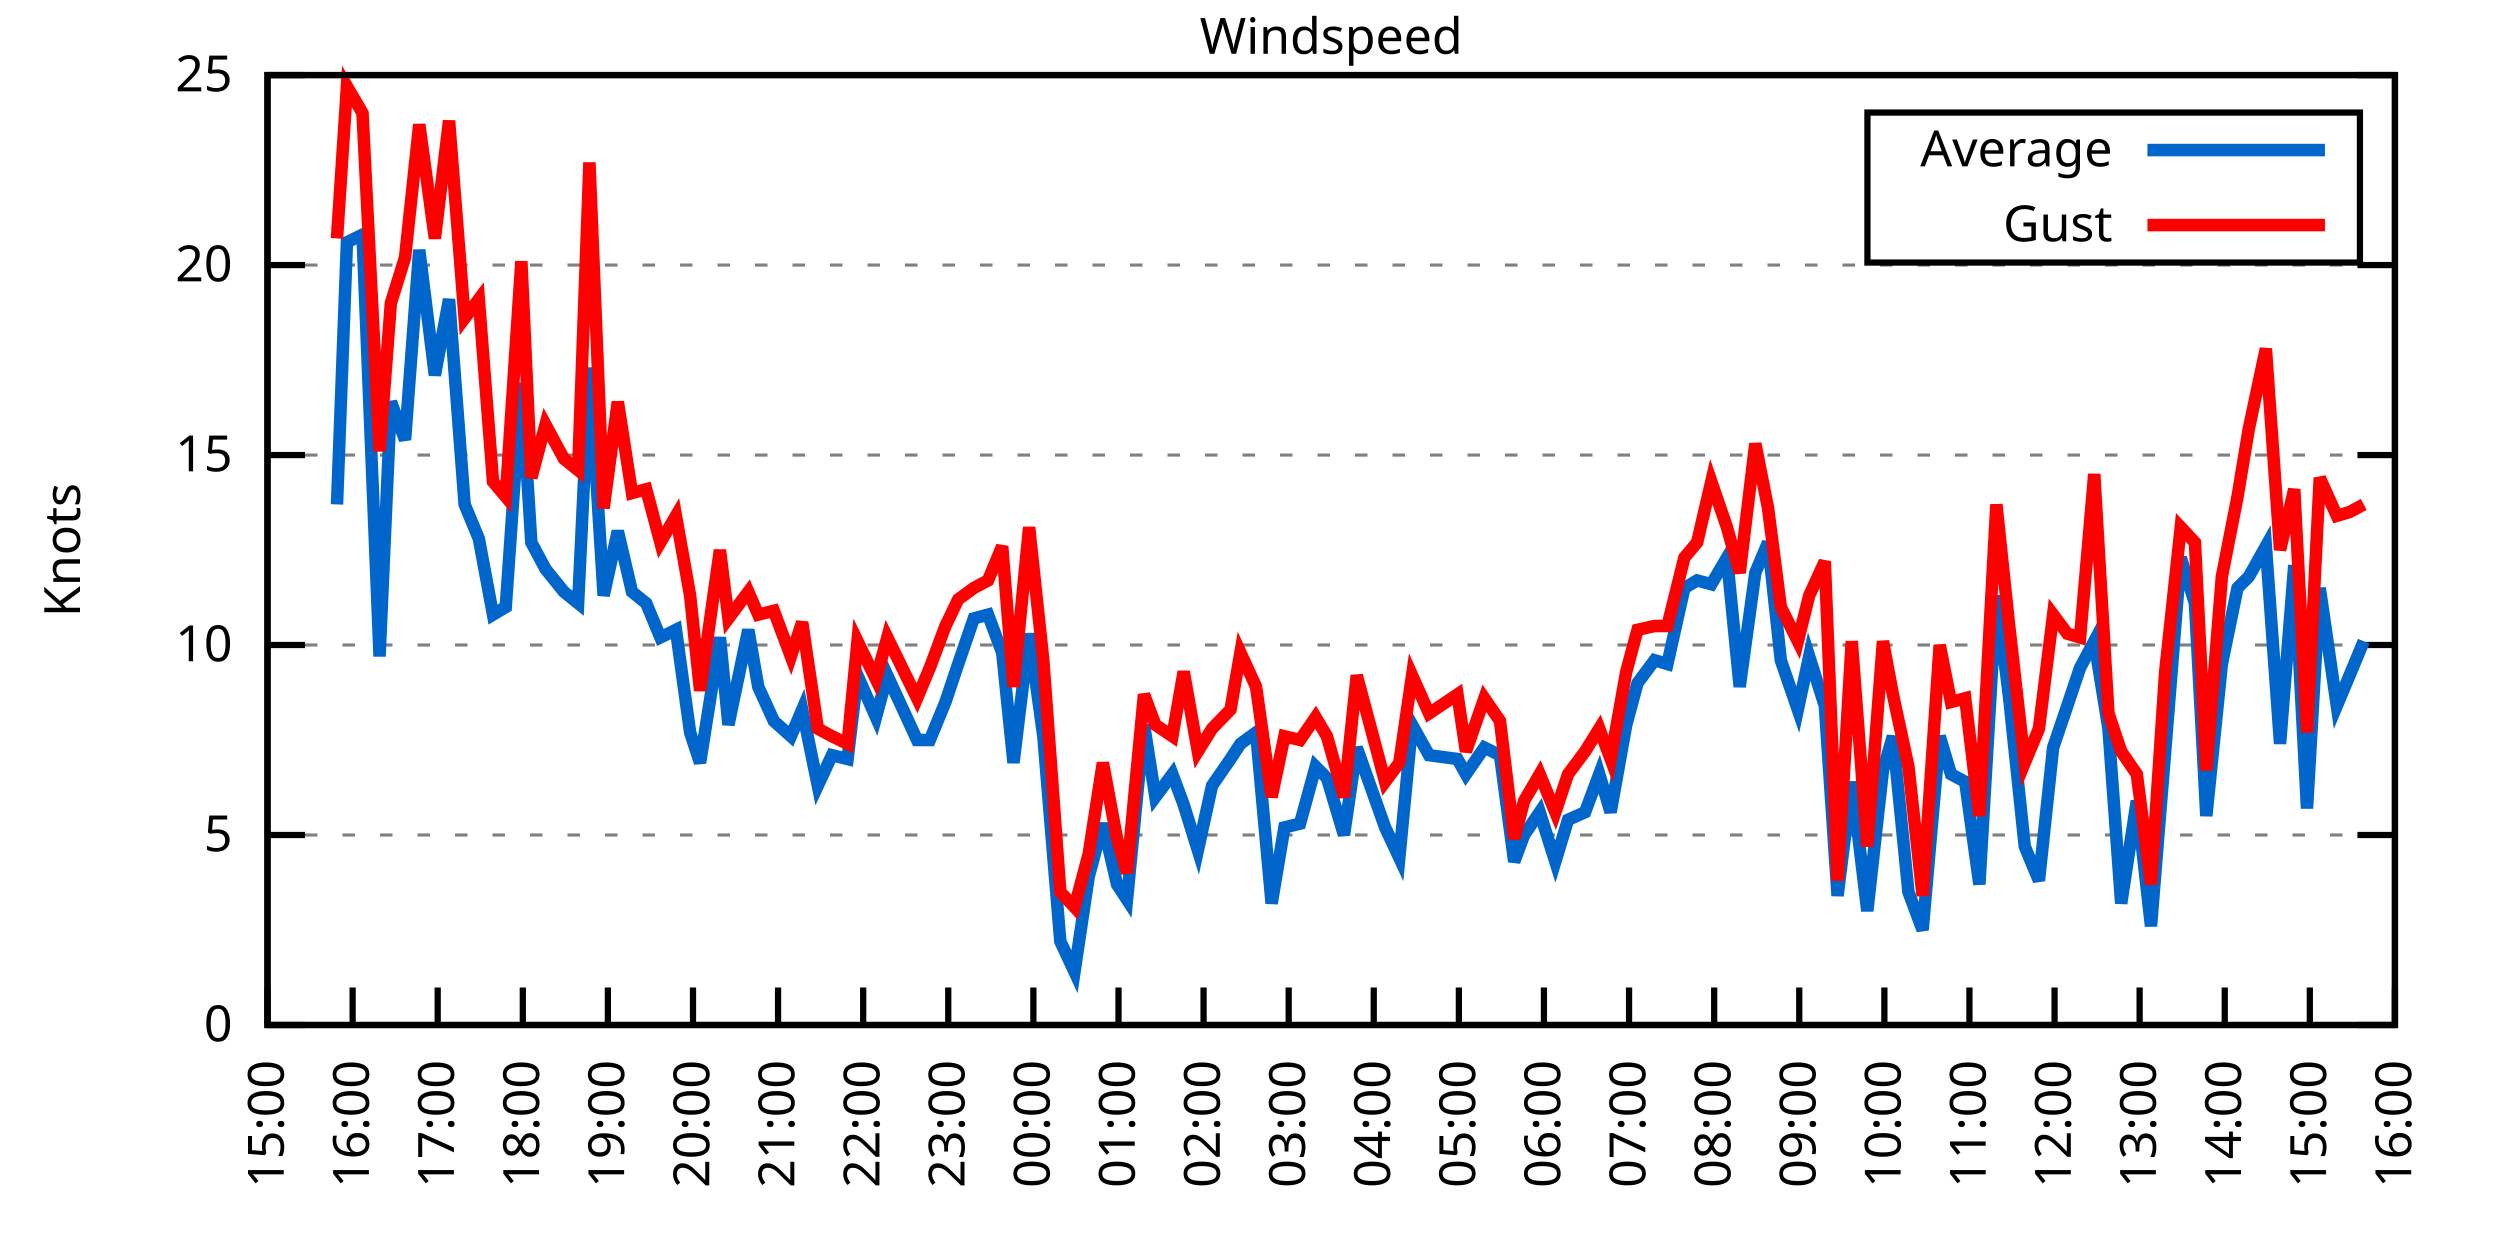
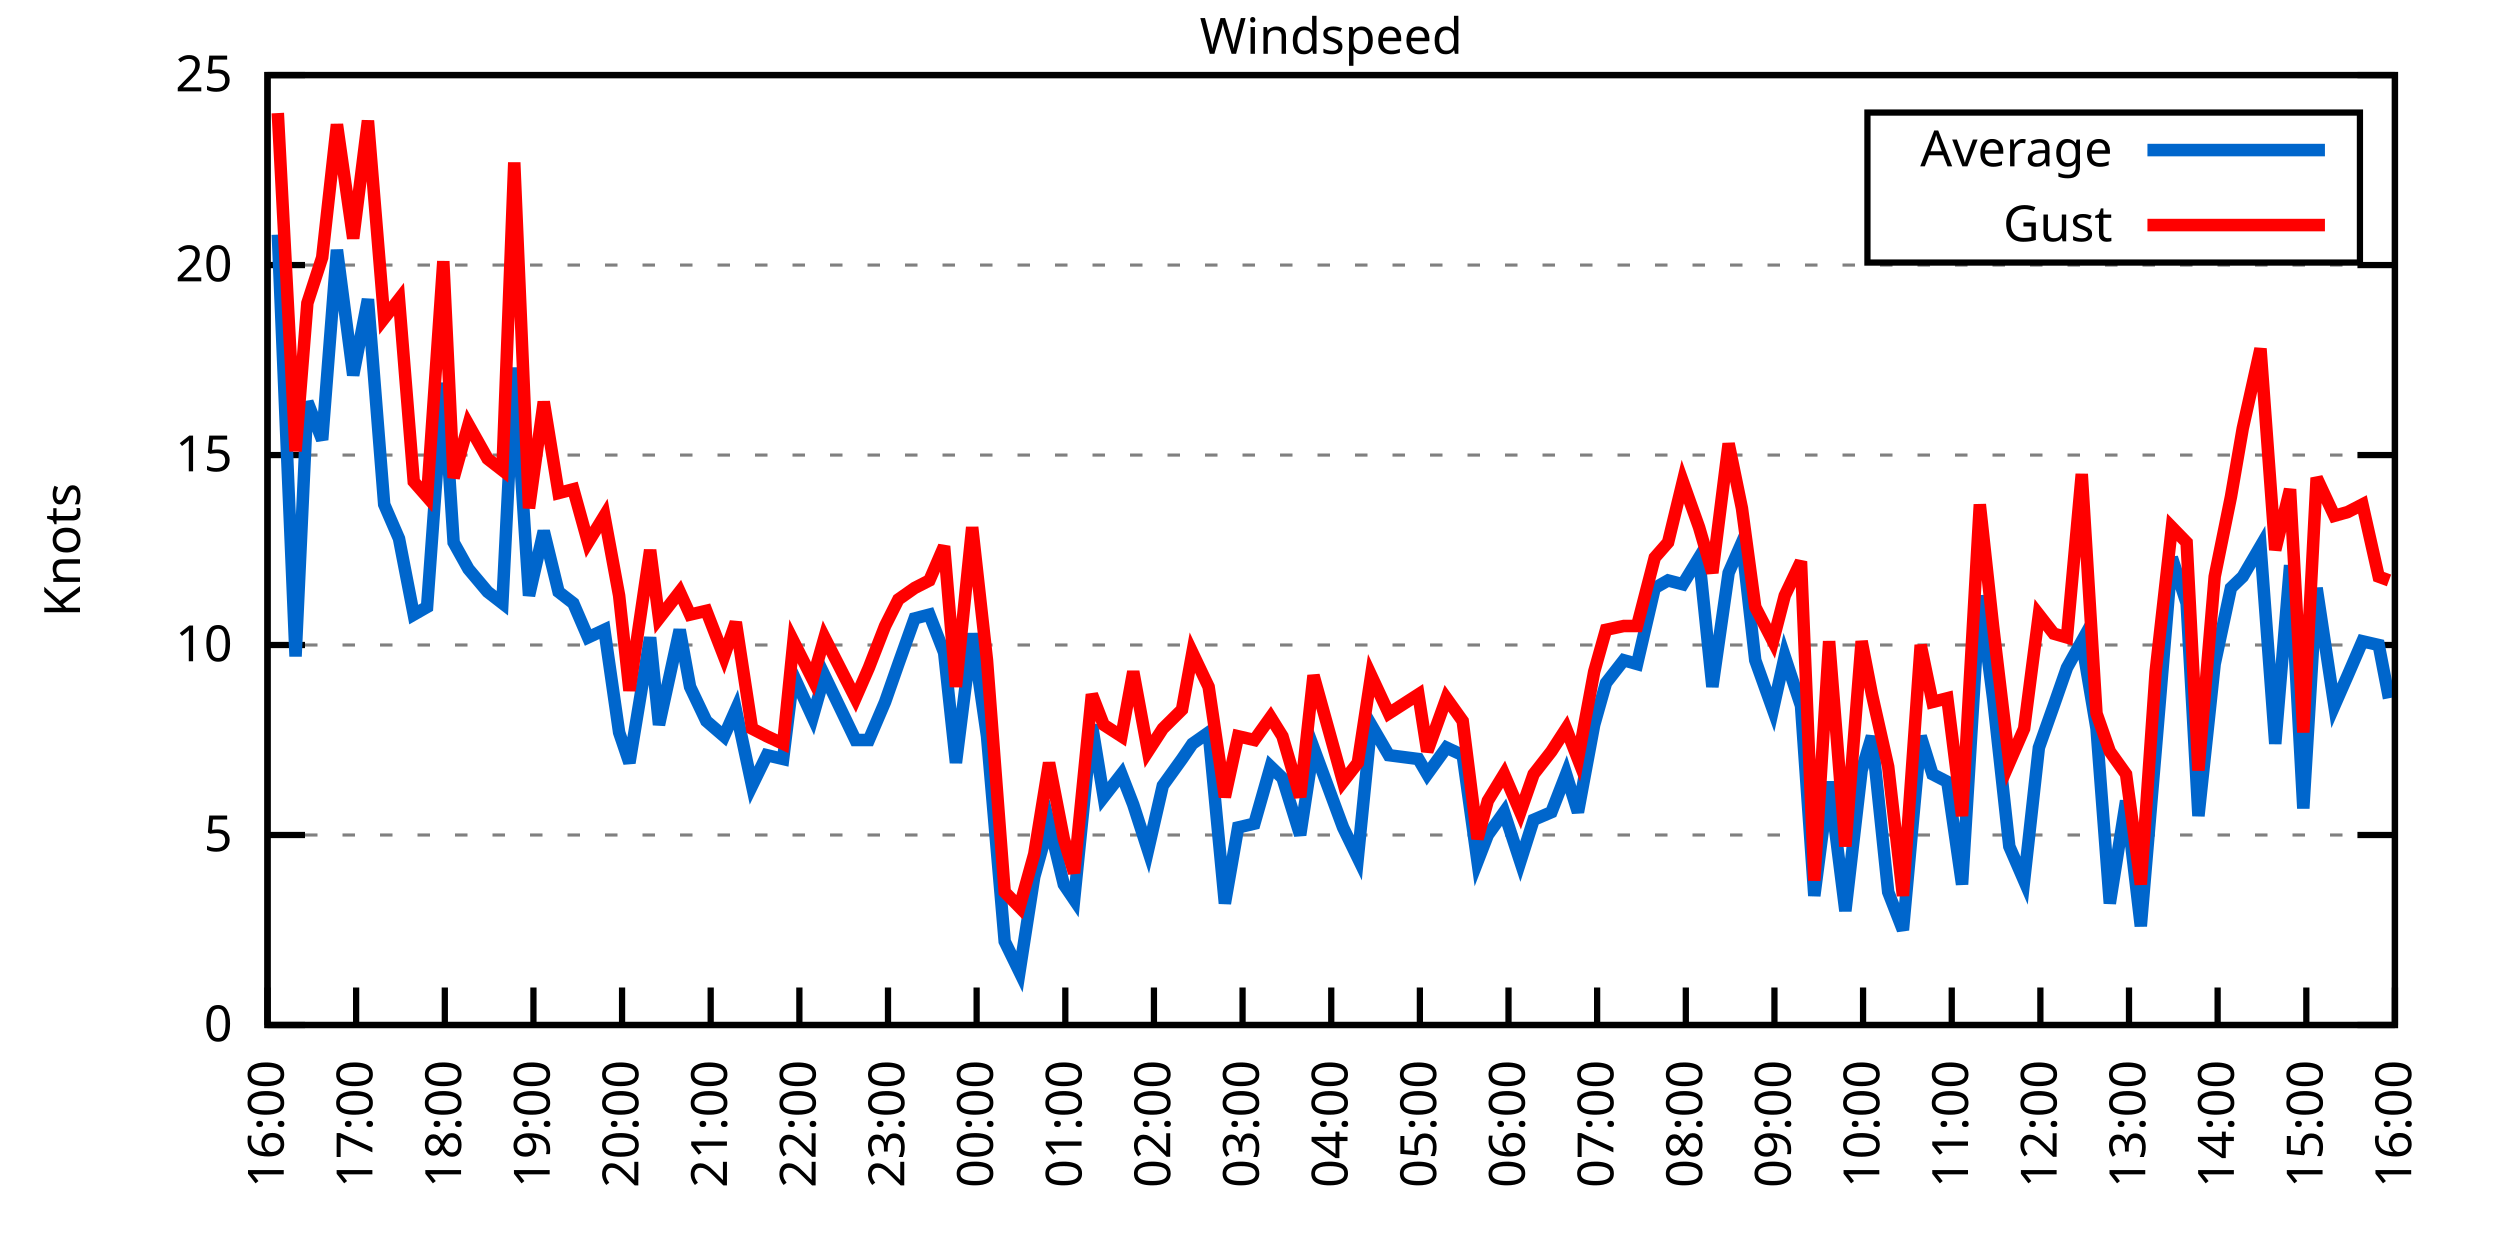
<svg xmlns="http://www.w3.org/2000/svg" xmlns:xlink="http://www.w3.org/1999/xlink" width="400" height="200" viewBox="0 0 400 200">
  <g id="gnuplot_canvas">
    <rect x="0" y="0" width="400" height="200" fill="none" />
    <defs>
      <circle id="gpDot" r="0.5" stroke-width="0.5" stroke="currentColor" />
      <path id="gpPt0" stroke-width="0.333" stroke="currentColor" d="M-1,0 h2 M0,-1 v2" />
      <path id="gpPt1" stroke-width="0.333" stroke="currentColor" d="M-1,-1 L1,1 M1,-1 L-1,1" />
      <path id="gpPt2" stroke-width="0.333" stroke="currentColor" d="M-1,0 L1,0 M0,-1 L0,1 M-1,-1 L1,1 M-1,1 L1,-1" />
      <rect id="gpPt3" stroke-width="0.333" stroke="currentColor" x="-1" y="-1" width="2" height="2" />
      <rect id="gpPt4" stroke-width="0.333" stroke="currentColor" fill="currentColor" x="-1" y="-1" width="2" height="2" />
      <circle id="gpPt5" stroke-width="0.333" stroke="currentColor" cx="0" cy="0" r="1" />
      <use xlink:href="#gpPt5" id="gpPt6" fill="currentColor" stroke="none" />
      <path id="gpPt7" stroke-width="0.333" stroke="currentColor" d="M0,-1.33 L-1.33,0.67 L1.33,0.67 z" />
      <use xlink:href="#gpPt7" id="gpPt8" fill="currentColor" stroke="none" />
      <use xlink:href="#gpPt7" id="gpPt9" stroke="currentColor" transform="rotate(180)" />
      <use xlink:href="#gpPt9" id="gpPt10" fill="currentColor" stroke="none" />
      <use xlink:href="#gpPt3" id="gpPt11" stroke="currentColor" transform="rotate(45)" />
      <use xlink:href="#gpPt11" id="gpPt12" fill="currentColor" stroke="none" />
      <path id="gpPt13" stroke-width="0.333" stroke="currentColor" d="M0,1.330 L1.265,0.411 L0.782,-1.067 L-0.782,-1.076 L-1.265,0.411 z" />
      <use xlink:href="#gpPt13" id="gpPt14" fill="currentColor" stroke="none" />
      <filter id="textbox" filterUnits="objectBoundingBox" x="0" y="0" height="1" width="1">
        <feFlood flood-color="white" flood-opacity="1" result="bgnd" />
        <feComposite in="SourceGraphic" in2="bgnd" operator="atop" />
      </filter>
      <filter id="greybox" filterUnits="objectBoundingBox" x="0" y="0" height="1" width="1">
        <feFlood flood-color="lightgrey" flood-opacity="1" result="grey" />
        <feComposite in="SourceGraphic" in2="grey" operator="atop" />
      </filter>
    </defs>
    <g fill="none" color="white" stroke="currentColor" stroke-width="1.00" stroke-linecap="butt" stroke-linejoin="miter">
</g>
    <g fill="none" color="black" stroke="currentColor" stroke-width="1.00" stroke-linecap="butt" stroke-linejoin="miter">
      <g stroke="none" shape-rendering="crispEdges">
        <polygon fill="rgb(255, 255, 255)" points="42.80,164.00 383.18,164.00 383.18,12.02 42.80,12.02 " />
      </g>
    </g>
    <g fill="none" color="black" stroke="currentColor" stroke-width="1.00" stroke-linecap="butt" stroke-linejoin="miter">
</g>
    <g fill="none" color="black" stroke="black" stroke-width="0.50" stroke-linecap="butt" stroke-linejoin="miter">
</g>
    <g fill="none" color="gray" stroke="currentColor" stroke-width="0.50" stroke-linecap="butt" stroke-linejoin="miter">
      <path stroke="gray" stroke-dasharray="2,4" class="gridline" d="M42.80,164.00 L383.19,164.00  " />
    </g>
    <g fill="none" color="gray" stroke="gray" stroke-width="1.00" stroke-linecap="butt" stroke-linejoin="miter">
</g>
    <g fill="none" color="black" stroke="currentColor" stroke-width="1.00" stroke-linecap="butt" stroke-linejoin="miter">
      <path stroke="black" d="M42.80,164.00 L48.80,164.00 M383.19,164.00 L377.19,164.00  " />
      <g transform="translate(37.20,166.60)" stroke="none" fill="black" font-family="Sans" font-size="8.00" text-anchor="end">
        <text>
          <tspan font-family="Sans"> 0</tspan>
        </text>
      </g>
    </g>
    <g fill="none" color="black" stroke="currentColor" stroke-width="1.00" stroke-linecap="butt" stroke-linejoin="miter">
</g>
    <g fill="none" color="black" stroke="black" stroke-width="0.50" stroke-linecap="butt" stroke-linejoin="miter">
</g>
    <g fill="none" color="gray" stroke="currentColor" stroke-width="0.50" stroke-linecap="butt" stroke-linejoin="miter">
      <path stroke="gray" stroke-dasharray="2,4" class="gridline" d="M42.80,133.60 L383.19,133.60  " />
    </g>
    <g fill="none" color="gray" stroke="gray" stroke-width="1.00" stroke-linecap="butt" stroke-linejoin="miter">
</g>
    <g fill="none" color="black" stroke="currentColor" stroke-width="1.00" stroke-linecap="butt" stroke-linejoin="miter">
      <path stroke="black" d="M42.80,133.60 L48.80,133.60 M383.19,133.60 L377.19,133.60  " />
      <g transform="translate(37.20,136.20)" stroke="none" fill="black" font-family="Sans" font-size="8.00" text-anchor="end">
        <text>
          <tspan font-family="Sans"> 5</tspan>
        </text>
      </g>
    </g>
    <g fill="none" color="black" stroke="currentColor" stroke-width="1.00" stroke-linecap="butt" stroke-linejoin="miter">
</g>
    <g fill="none" color="black" stroke="black" stroke-width="0.50" stroke-linecap="butt" stroke-linejoin="miter">
</g>
    <g fill="none" color="gray" stroke="currentColor" stroke-width="0.50" stroke-linecap="butt" stroke-linejoin="miter">
      <path stroke="gray" stroke-dasharray="2,4" class="gridline" d="M42.80,103.20 L383.19,103.20  " />
    </g>
    <g fill="none" color="gray" stroke="gray" stroke-width="1.00" stroke-linecap="butt" stroke-linejoin="miter">
</g>
    <g fill="none" color="black" stroke="currentColor" stroke-width="1.00" stroke-linecap="butt" stroke-linejoin="miter">
      <path stroke="black" d="M42.80,103.20 L48.80,103.20 M383.19,103.20 L377.19,103.20  " />
      <g transform="translate(37.20,105.80)" stroke="none" fill="black" font-family="Sans" font-size="8.00" text-anchor="end">
        <text>
          <tspan font-family="Sans"> 10</tspan>
        </text>
      </g>
    </g>
    <g fill="none" color="black" stroke="currentColor" stroke-width="1.00" stroke-linecap="butt" stroke-linejoin="miter">
</g>
    <g fill="none" color="black" stroke="black" stroke-width="0.50" stroke-linecap="butt" stroke-linejoin="miter">
</g>
    <g fill="none" color="gray" stroke="currentColor" stroke-width="0.50" stroke-linecap="butt" stroke-linejoin="miter">
      <path stroke="gray" stroke-dasharray="2,4" class="gridline" d="M42.80,72.81 L383.19,72.81  " />
    </g>
    <g fill="none" color="gray" stroke="gray" stroke-width="1.00" stroke-linecap="butt" stroke-linejoin="miter">
</g>
    <g fill="none" color="black" stroke="currentColor" stroke-width="1.00" stroke-linecap="butt" stroke-linejoin="miter">
      <path stroke="black" d="M42.80,72.81 L48.80,72.81 M383.19,72.81 L377.19,72.81  " />
      <g transform="translate(37.20,75.41)" stroke="none" fill="black" font-family="Sans" font-size="8.00" text-anchor="end">
        <text>
          <tspan font-family="Sans"> 15</tspan>
        </text>
      </g>
    </g>
    <g fill="none" color="black" stroke="currentColor" stroke-width="1.00" stroke-linecap="butt" stroke-linejoin="miter">
</g>
    <g fill="none" color="black" stroke="black" stroke-width="0.50" stroke-linecap="butt" stroke-linejoin="miter">
</g>
    <g fill="none" color="gray" stroke="currentColor" stroke-width="0.50" stroke-linecap="butt" stroke-linejoin="miter">
      <path stroke="gray" stroke-dasharray="2,4" class="gridline" d="M42.80,42.41 L383.19,42.41  " />
    </g>
    <g fill="none" color="gray" stroke="gray" stroke-width="1.00" stroke-linecap="butt" stroke-linejoin="miter">
</g>
    <g fill="none" color="black" stroke="currentColor" stroke-width="1.00" stroke-linecap="butt" stroke-linejoin="miter">
      <path stroke="black" d="M42.80,42.41 L48.80,42.41 M383.19,42.41 L377.19,42.41  " />
      <g transform="translate(37.20,45.01)" stroke="none" fill="black" font-family="Sans" font-size="8.00" text-anchor="end">
        <text>
          <tspan font-family="Sans"> 20</tspan>
        </text>
      </g>
    </g>
    <g fill="none" color="black" stroke="currentColor" stroke-width="1.00" stroke-linecap="butt" stroke-linejoin="miter">
</g>
    <g fill="none" color="black" stroke="black" stroke-width="0.50" stroke-linecap="butt" stroke-linejoin="miter">
</g>
    <g fill="none" color="gray" stroke="currentColor" stroke-width="0.50" stroke-linecap="butt" stroke-linejoin="miter">
      <path stroke="gray" stroke-dasharray="2,4" class="gridline" d="M42.80,12.01 L383.19,12.01  " />
    </g>
    <g fill="none" color="gray" stroke="gray" stroke-width="1.00" stroke-linecap="butt" stroke-linejoin="miter">
</g>
    <g fill="none" color="black" stroke="currentColor" stroke-width="1.00" stroke-linecap="butt" stroke-linejoin="miter">
      <path stroke="black" d="M42.80,12.01 L48.80,12.01 M383.19,12.01 L377.19,12.01  " />
      <g transform="translate(37.20,14.61)" stroke="none" fill="black" font-family="Sans" font-size="8.00" text-anchor="end">
        <text>
          <tspan font-family="Sans"> 25</tspan>
        </text>
      </g>
    </g>
    <g fill="none" color="black" stroke="currentColor" stroke-width="1.00" stroke-linecap="butt" stroke-linejoin="miter">
      <path stroke="black" d="M42.80,164.00 L42.80,158.00  " />
      <g transform="translate(45.40,169.60) rotate(270.00)" stroke="none" fill="black" font-family="Sans" font-size="8.00" text-anchor="end">
        <text>
-           <tspan font-family="Sans">15:00</tspan>
-         </text>
-       </g>
-     </g>
-     <g fill="none" color="black" stroke="currentColor" stroke-width="1.00" stroke-linecap="butt" stroke-linejoin="miter">
-       <path stroke="black" d="M56.42,164.00 L56.42,158.00  " />
-       <g transform="translate(59.02,169.60) rotate(270.00)" stroke="none" fill="black" font-family="Sans" font-size="8.00" text-anchor="end">
-         <text>
          <tspan font-family="Sans">16:00</tspan>
        </text>
      </g>
    </g>
    <g fill="none" color="black" stroke="currentColor" stroke-width="1.00" stroke-linecap="butt" stroke-linejoin="miter">
-       <path stroke="black" d="M70.03,164.00 L70.03,158.00  " />
-       <g transform="translate(72.63,169.60) rotate(270.00)" stroke="none" fill="black" font-family="Sans" font-size="8.00" text-anchor="end">
+       <path stroke="black" d="M56.98,164.00 L56.98,158.00  " />
+       <g transform="translate(59.58,169.60) rotate(270.00)" stroke="none" fill="black" font-family="Sans" font-size="8.00" text-anchor="end">
        <text>
          <tspan font-family="Sans">17:00</tspan>
        </text>
      </g>
    </g>
    <g fill="none" color="black" stroke="currentColor" stroke-width="1.00" stroke-linecap="butt" stroke-linejoin="miter">
-       <path stroke="black" d="M83.65,164.00 L83.65,158.00  " />
-       <g transform="translate(86.25,169.60) rotate(270.00)" stroke="none" fill="black" font-family="Sans" font-size="8.00" text-anchor="end">
+       <path stroke="black" d="M71.17,164.00 L71.17,158.00  " />
+       <g transform="translate(73.77,169.60) rotate(270.00)" stroke="none" fill="black" font-family="Sans" font-size="8.00" text-anchor="end">
        <text>
          <tspan font-family="Sans">18:00</tspan>
        </text>
      </g>
    </g>
    <g fill="none" color="black" stroke="currentColor" stroke-width="1.00" stroke-linecap="butt" stroke-linejoin="miter">
-       <path stroke="black" d="M97.26,164.00 L97.26,158.00  " />
-       <g transform="translate(99.86,169.60) rotate(270.00)" stroke="none" fill="black" font-family="Sans" font-size="8.00" text-anchor="end">
+       <path stroke="black" d="M85.35,164.00 L85.35,158.00  " />
+       <g transform="translate(87.95,169.60) rotate(270.00)" stroke="none" fill="black" font-family="Sans" font-size="8.00" text-anchor="end">
        <text>
          <tspan font-family="Sans">19:00</tspan>
        </text>
      </g>
    </g>
    <g fill="none" color="black" stroke="currentColor" stroke-width="1.00" stroke-linecap="butt" stroke-linejoin="miter">
-       <path stroke="black" d="M110.88,164.00 L110.88,158.00  " />
-       <g transform="translate(113.48,169.60) rotate(270.00)" stroke="none" fill="black" font-family="Sans" font-size="8.00" text-anchor="end">
+       <path stroke="black" d="M99.53,164.00 L99.53,158.00  " />
+       <g transform="translate(102.13,169.60) rotate(270.00)" stroke="none" fill="black" font-family="Sans" font-size="8.00" text-anchor="end">
        <text>
          <tspan font-family="Sans">20:00</tspan>
        </text>
      </g>
    </g>
    <g fill="none" color="black" stroke="currentColor" stroke-width="1.00" stroke-linecap="butt" stroke-linejoin="miter">
-       <path stroke="black" d="M124.49,164.00 L124.49,158.00  " />
-       <g transform="translate(127.09,169.60) rotate(270.00)" stroke="none" fill="black" font-family="Sans" font-size="8.00" text-anchor="end">
+       <path stroke="black" d="M113.71,164.00 L113.71,158.00  " />
+       <g transform="translate(116.31,169.60) rotate(270.00)" stroke="none" fill="black" font-family="Sans" font-size="8.00" text-anchor="end">
        <text>
          <tspan font-family="Sans">21:00</tspan>
        </text>
      </g>
    </g>
    <g fill="none" color="black" stroke="currentColor" stroke-width="1.00" stroke-linecap="butt" stroke-linejoin="miter">
-       <path stroke="black" d="M138.11,164.00 L138.11,158.00  " />
-       <g transform="translate(140.71,169.60) rotate(270.00)" stroke="none" fill="black" font-family="Sans" font-size="8.00" text-anchor="end">
+       <path stroke="black" d="M127.90,164.00 L127.90,158.00  " />
+       <g transform="translate(130.50,169.60) rotate(270.00)" stroke="none" fill="black" font-family="Sans" font-size="8.00" text-anchor="end">
        <text>
          <tspan font-family="Sans">22:00</tspan>
        </text>
      </g>
    </g>
    <g fill="none" color="black" stroke="currentColor" stroke-width="1.00" stroke-linecap="butt" stroke-linejoin="miter">
-       <path stroke="black" d="M151.72,164.00 L151.72,158.00  " />
-       <g transform="translate(154.32,169.60) rotate(270.00)" stroke="none" fill="black" font-family="Sans" font-size="8.00" text-anchor="end">
+       <path stroke="black" d="M142.08,164.00 L142.08,158.00  " />
+       <g transform="translate(144.68,169.60) rotate(270.00)" stroke="none" fill="black" font-family="Sans" font-size="8.00" text-anchor="end">
        <text>
          <tspan font-family="Sans">23:00</tspan>
        </text>
      </g>
    </g>
    <g fill="none" color="black" stroke="currentColor" stroke-width="1.00" stroke-linecap="butt" stroke-linejoin="miter">
-       <path stroke="black" d="M165.34,164.00 L165.34,158.00  " />
-       <g transform="translate(167.94,169.60) rotate(270.00)" stroke="none" fill="black" font-family="Sans" font-size="8.00" text-anchor="end">
+       <path stroke="black" d="M156.26,164.00 L156.26,158.00  " />
+       <g transform="translate(158.86,169.60) rotate(270.00)" stroke="none" fill="black" font-family="Sans" font-size="8.00" text-anchor="end">
        <text>
          <tspan font-family="Sans">00:00</tspan>
        </text>
      </g>
    </g>
    <g fill="none" color="black" stroke="currentColor" stroke-width="1.00" stroke-linecap="butt" stroke-linejoin="miter">
-       <path stroke="black" d="M178.96,164.00 L178.96,158.00  " />
-       <g transform="translate(181.56,169.60) rotate(270.00)" stroke="none" fill="black" font-family="Sans" font-size="8.00" text-anchor="end">
+       <path stroke="black" d="M170.45,164.00 L170.45,158.00  " />
+       <g transform="translate(173.05,169.60) rotate(270.00)" stroke="none" fill="black" font-family="Sans" font-size="8.00" text-anchor="end">
        <text>
          <tspan font-family="Sans">01:00</tspan>
        </text>
      </g>
    </g>
    <g fill="none" color="black" stroke="currentColor" stroke-width="1.00" stroke-linecap="butt" stroke-linejoin="miter">
-       <path stroke="black" d="M192.57,164.00 L192.57,158.00  " />
-       <g transform="translate(195.17,169.60) rotate(270.00)" stroke="none" fill="black" font-family="Sans" font-size="8.00" text-anchor="end">
+       <path stroke="black" d="M184.63,164.00 L184.63,158.00  " />
+       <g transform="translate(187.23,169.60) rotate(270.00)" stroke="none" fill="black" font-family="Sans" font-size="8.00" text-anchor="end">
        <text>
          <tspan font-family="Sans">02:00</tspan>
        </text>
      </g>
    </g>
    <g fill="none" color="black" stroke="currentColor" stroke-width="1.00" stroke-linecap="butt" stroke-linejoin="miter">
-       <path stroke="black" d="M206.19,164.00 L206.19,158.00  " />
-       <g transform="translate(208.79,169.60) rotate(270.00)" stroke="none" fill="black" font-family="Sans" font-size="8.00" text-anchor="end">
+       <path stroke="black" d="M198.81,164.00 L198.81,158.00  " />
+       <g transform="translate(201.41,169.60) rotate(270.00)" stroke="none" fill="black" font-family="Sans" font-size="8.00" text-anchor="end">
        <text>
          <tspan font-family="Sans">03:00</tspan>
        </text>
      </g>
    </g>
    <g fill="none" color="black" stroke="currentColor" stroke-width="1.00" stroke-linecap="butt" stroke-linejoin="miter">
-       <path stroke="black" d="M219.80,164.00 L219.80,158.00  " />
-       <g transform="translate(222.40,169.60) rotate(270.00)" stroke="none" fill="black" font-family="Sans" font-size="8.00" text-anchor="end">
+       <path stroke="black" d="M213.00,164.00 L213.00,158.00  " />
+       <g transform="translate(215.60,169.60) rotate(270.00)" stroke="none" fill="black" font-family="Sans" font-size="8.00" text-anchor="end">
        <text>
          <tspan font-family="Sans">04:00</tspan>
        </text>
      </g>
    </g>
    <g fill="none" color="black" stroke="currentColor" stroke-width="1.00" stroke-linecap="butt" stroke-linejoin="miter">
-       <path stroke="black" d="M233.42,164.00 L233.42,158.00  " />
-       <g transform="translate(236.02,169.60) rotate(270.00)" stroke="none" fill="black" font-family="Sans" font-size="8.00" text-anchor="end">
+       <path stroke="black" d="M227.18,164.00 L227.18,158.00  " />
+       <g transform="translate(229.78,169.60) rotate(270.00)" stroke="none" fill="black" font-family="Sans" font-size="8.00" text-anchor="end">
        <text>
          <tspan font-family="Sans">05:00</tspan>
        </text>
      </g>
    </g>
    <g fill="none" color="black" stroke="currentColor" stroke-width="1.00" stroke-linecap="butt" stroke-linejoin="miter">
-       <path stroke="black" d="M247.03,164.00 L247.03,158.00  " />
-       <g transform="translate(249.63,169.60) rotate(270.00)" stroke="none" fill="black" font-family="Sans" font-size="8.00" text-anchor="end">
+       <path stroke="black" d="M241.36,164.00 L241.36,158.00  " />
+       <g transform="translate(243.96,169.60) rotate(270.00)" stroke="none" fill="black" font-family="Sans" font-size="8.00" text-anchor="end">
        <text>
          <tspan font-family="Sans">06:00</tspan>
        </text>
      </g>
    </g>
    <g fill="none" color="black" stroke="currentColor" stroke-width="1.00" stroke-linecap="butt" stroke-linejoin="miter">
-       <path stroke="black" d="M260.65,164.00 L260.65,158.00  " />
-       <g transform="translate(263.25,169.60) rotate(270.00)" stroke="none" fill="black" font-family="Sans" font-size="8.00" text-anchor="end">
+       <path stroke="black" d="M255.54,164.00 L255.54,158.00  " />
+       <g transform="translate(258.14,169.60) rotate(270.00)" stroke="none" fill="black" font-family="Sans" font-size="8.00" text-anchor="end">
        <text>
          <tspan font-family="Sans">07:00</tspan>
        </text>
      </g>
    </g>
    <g fill="none" color="black" stroke="currentColor" stroke-width="1.00" stroke-linecap="butt" stroke-linejoin="miter">
-       <path stroke="black" d="M274.27,164.00 L274.27,158.00  " />
-       <g transform="translate(276.87,169.60) rotate(270.00)" stroke="none" fill="black" font-family="Sans" font-size="8.00" text-anchor="end">
+       <path stroke="black" d="M269.73,164.00 L269.73,158.00  " />
+       <g transform="translate(272.33,169.60) rotate(270.00)" stroke="none" fill="black" font-family="Sans" font-size="8.00" text-anchor="end">
        <text>
          <tspan font-family="Sans">08:00</tspan>
        </text>
      </g>
    </g>
    <g fill="none" color="black" stroke="currentColor" stroke-width="1.00" stroke-linecap="butt" stroke-linejoin="miter">
-       <path stroke="black" d="M287.88,164.00 L287.88,158.00  " />
-       <g transform="translate(290.48,169.60) rotate(270.00)" stroke="none" fill="black" font-family="Sans" font-size="8.00" text-anchor="end">
+       <path stroke="black" d="M283.91,164.00 L283.91,158.00  " />
+       <g transform="translate(286.51,169.60) rotate(270.00)" stroke="none" fill="black" font-family="Sans" font-size="8.00" text-anchor="end">
        <text>
          <tspan font-family="Sans">09:00</tspan>
        </text>
      </g>
    </g>
    <g fill="none" color="black" stroke="currentColor" stroke-width="1.00" stroke-linecap="butt" stroke-linejoin="miter">
-       <path stroke="black" d="M301.50,164.00 L301.50,158.00  " />
-       <g transform="translate(304.10,169.60) rotate(270.00)" stroke="none" fill="black" font-family="Sans" font-size="8.00" text-anchor="end">
+       <path stroke="black" d="M298.09,164.00 L298.09,158.00  " />
+       <g transform="translate(300.69,169.60) rotate(270.00)" stroke="none" fill="black" font-family="Sans" font-size="8.00" text-anchor="end">
        <text>
          <tspan font-family="Sans">10:00</tspan>
        </text>
      </g>
    </g>
    <g fill="none" color="black" stroke="currentColor" stroke-width="1.00" stroke-linecap="butt" stroke-linejoin="miter">
-       <path stroke="black" d="M315.11,164.00 L315.11,158.00  " />
-       <g transform="translate(317.71,169.60) rotate(270.00)" stroke="none" fill="black" font-family="Sans" font-size="8.00" text-anchor="end">
+       <path stroke="black" d="M312.28,164.00 L312.28,158.00  " />
+       <g transform="translate(314.88,169.60) rotate(270.00)" stroke="none" fill="black" font-family="Sans" font-size="8.00" text-anchor="end">
        <text>
          <tspan font-family="Sans">11:00</tspan>
        </text>
      </g>
    </g>
    <g fill="none" color="black" stroke="currentColor" stroke-width="1.00" stroke-linecap="butt" stroke-linejoin="miter">
-       <path stroke="black" d="M328.73,164.00 L328.73,158.00  " />
-       <g transform="translate(331.33,169.60) rotate(270.00)" stroke="none" fill="black" font-family="Sans" font-size="8.00" text-anchor="end">
+       <path stroke="black" d="M326.46,164.00 L326.46,158.00  " />
+       <g transform="translate(329.06,169.60) rotate(270.00)" stroke="none" fill="black" font-family="Sans" font-size="8.00" text-anchor="end">
        <text>
          <tspan font-family="Sans">12:00</tspan>
        </text>
      </g>
    </g>
    <g fill="none" color="black" stroke="currentColor" stroke-width="1.00" stroke-linecap="butt" stroke-linejoin="miter">
-       <path stroke="black" d="M342.34,164.00 L342.34,158.00  " />
-       <g transform="translate(344.94,169.60) rotate(270.00)" stroke="none" fill="black" font-family="Sans" font-size="8.00" text-anchor="end">
+       <path stroke="black" d="M340.64,164.00 L340.64,158.00  " />
+       <g transform="translate(343.24,169.60) rotate(270.00)" stroke="none" fill="black" font-family="Sans" font-size="8.00" text-anchor="end">
        <text>
          <tspan font-family="Sans">13:00</tspan>
        </text>
      </g>
    </g>
    <g fill="none" color="black" stroke="currentColor" stroke-width="1.00" stroke-linecap="butt" stroke-linejoin="miter">
-       <path stroke="black" d="M355.96,164.00 L355.96,158.00  " />
-       <g transform="translate(358.56,169.60) rotate(270.00)" stroke="none" fill="black" font-family="Sans" font-size="8.00" text-anchor="end">
+       <path stroke="black" d="M354.82,164.00 L354.82,158.00  " />
+       <g transform="translate(357.42,169.60) rotate(270.00)" stroke="none" fill="black" font-family="Sans" font-size="8.00" text-anchor="end">
        <text>
          <tspan font-family="Sans">14:00</tspan>
        </text>
      </g>
    </g>
    <g fill="none" color="black" stroke="currentColor" stroke-width="1.00" stroke-linecap="butt" stroke-linejoin="miter">
-       <path stroke="black" d="M369.57,164.00 L369.57,158.00  " />
-       <g transform="translate(372.17,169.60) rotate(270.00)" stroke="none" fill="black" font-family="Sans" font-size="8.00" text-anchor="end">
+       <path stroke="black" d="M369.01,164.00 L369.01,158.00  " />
+       <g transform="translate(371.61,169.60) rotate(270.00)" stroke="none" fill="black" font-family="Sans" font-size="8.00" text-anchor="end">
        <text>
          <tspan font-family="Sans">15:00</tspan>
        </text>
      </g>
    </g>
    <g fill="none" color="black" stroke="currentColor" stroke-width="1.00" stroke-linecap="butt" stroke-linejoin="miter">
      <path stroke="black" d="M383.19,164.00 L383.19,158.00  " />
      <g transform="translate(385.79,169.60) rotate(270.00)" stroke="none" fill="black" font-family="Sans" font-size="8.00" text-anchor="end">
        <text>
          <tspan font-family="Sans">16:00</tspan>
        </text>
      </g>
    </g>
    <g fill="none" color="black" stroke="currentColor" stroke-width="1.00" stroke-linecap="butt" stroke-linejoin="miter">
</g>
    <g fill="none" color="black" stroke="currentColor" stroke-width="1.00" stroke-linecap="butt" stroke-linejoin="miter">
      <path stroke="black" d="M42.80,12.01 L42.80,164.00 L383.19,164.00 L383.19,12.01 L42.80,12.01 Z  " />
    </g>
    <g fill="none" color="black" stroke="currentColor" stroke-width="1.00" stroke-linecap="butt" stroke-linejoin="miter">
</g>
    <g fill="none" color="black" stroke="currentColor" stroke-width="1.00" stroke-linecap="butt" stroke-linejoin="miter">
      <path stroke="black" d="M298.79,42.01 L298.79,18.01 L377.59,18.01 L377.59,42.01 L298.79,42.01 Z  " />
    </g>
    <g id="Windspeed_plot_1">
      <g fill="none" color="white" stroke="black" stroke-width="2.00" stroke-linecap="butt" stroke-linejoin="miter">
</g>
      <g fill="none" color="black" stroke="currentColor" stroke-width="2.00" stroke-linecap="butt" stroke-linejoin="miter">
        <g transform="translate(337.99,26.61)" stroke="none" fill="black" font-family="Sans" font-size="8.00" text-anchor="end">
          <text>
            <tspan font-family="Sans">Average</tspan>
          </text>
        </g>
      </g>
      <g fill="none" color="black" stroke="currentColor" stroke-width="2.00" stroke-linecap="butt" stroke-linejoin="miter">
-         <path stroke="rgb(  0, 102, 204)" d="M343.59,24.01 L371.99,24.01 M53.92,80.71 L55.51,38.76 L58.00,37.54 L60.73,105.03 L62.54,64.29 L64.81,70.37   L67.08,39.98 L69.58,60.04 L71.85,47.88 L74.34,80.71 L76.61,86.18 L78.88,98.34 L80.92,97.12 L83.42,61.25   L85.01,86.79 L87.28,91.04 L90.23,94.69 L92.50,96.52 L94.31,58.82 L96.58,95.30 L98.85,84.97 L101.12,94.69   L103.39,96.52 L105.66,101.99 L108.15,100.77 L110.42,117.19 L112.01,122.05 L115.19,101.99 L116.55,115.97 L119.73,100.77   L121.32,109.89 L123.81,115.36 L126.54,117.80 L128.35,113.54 L130.85,125.70 L133.12,120.83 L135.61,121.44 L137.20,108.07   L140.15,114.76 L141.97,108.07 L146.73,118.40 L148.77,118.40 L151.27,112.32 L153.31,106.24 L155.81,98.95 L158.08,98.34   L160.35,104.42 L162.16,122.05 L164.66,101.38 L166.93,117.80 L169.65,150.62 L171.92,155.49 L174.19,140.29 L176.46,131.78   L178.73,141.51 L180.32,143.94 L183.04,115.97 L184.86,127.52 L187.58,123.87 L189.39,128.74 L191.66,136.03 L193.93,125.70   L196.88,121.44 L198.47,119.01 L200.97,117.19 L203.46,144.55 L205.51,132.39 L208.00,131.78 L210.50,122.66 L212.31,124.48   L215.04,133.60 L217.08,119.62 L221.62,132.39 L223.89,137.25 L225.93,115.97 L228.65,120.83 L233.19,121.44 L234.55,123.87   L237.50,119.62 L240.00,120.83 L242.27,137.86 L243.86,133.60 L246.35,129.95 L248.85,137.86 L250.89,131.17 L253.61,129.95   L255.88,123.87 L257.70,129.95 L260.20,115.97 L262.01,109.28 L264.73,105.64 L266.78,106.24 L269.50,94.08 L271.54,92.87   L273.81,93.48 L276.31,89.22 L278.35,109.89 L280.85,91.65 L282.89,86.79 L284.93,105.64 L287.65,113.54 L289.47,105.03   L291.97,112.93 L294.01,143.33 L296.28,125.09 L298.77,145.76 L301.27,123.27 L302.86,117.80 L305.35,142.72 L307.62,148.80   L310.35,117.80 L312.16,123.87 L314.43,125.09 L316.70,141.51 L319.42,95.30 L321.47,111.72 L323.96,135.43 L326.23,140.90   L328.50,119.62 L330.77,112.93 L332.81,106.85 L335.08,102.60 L337.35,116.58 L339.39,144.55 L341.89,128.13 L344.16,148.19   L346.43,120.23 L348.92,89.22 L351.19,96.52 L353.01,130.56 L355.50,106.24 L358.00,94.08 L359.82,92.26 L362.54,87.40   L364.81,119.01 L367.08,90.44 L369.12,129.35 L371.16,94.08 L373.89,112.93 L375.93,108.07 L378.20,102.60  " />
+         <path stroke="rgb(  0, 102, 204)" d="M343.59,24.01 L371.99,24.01 M44.45,37.54 L47.29,105.03 L49.18,64.29 L51.55,70.37 L53.91,39.98 L56.51,60.04   L58.87,47.88 L61.47,80.71 L63.84,86.18 L66.20,98.34 L68.33,97.12 L70.93,61.25 L72.58,86.79 L74.95,91.04   L78.02,94.69 L80.38,96.52 L82.28,58.82 L84.64,95.30 L87.00,84.97 L89.37,94.69 L91.73,96.52 L94.09,101.99   L96.70,100.77 L99.06,117.19 L100.71,122.05 L104.02,101.99 L105.44,115.97 L108.75,100.77 L110.41,109.89 L113.01,115.36   L115.84,117.80 L117.73,113.54 L120.33,125.70 L122.70,120.83 L125.30,121.44 L126.95,108.07 L130.02,114.76 L131.92,108.07   L136.88,118.40 L139.01,118.40 L141.61,112.32 L143.74,106.24 L146.34,98.95 L148.70,98.34 L151.06,104.42 L152.95,122.05   L155.55,101.38 L157.92,117.80 L160.75,150.62 L163.12,155.49 L165.48,140.29 L167.85,131.78 L170.21,141.51 L171.86,143.94   L174.70,115.97 L176.59,127.52 L179.43,123.87 L181.32,128.74 L183.68,136.03 L186.05,125.70 L189.12,121.44 L190.78,119.01   L193.38,117.19 L195.98,144.55 L198.10,132.39 L200.70,131.78 L203.30,122.66 L205.19,124.48 L208.03,133.60 L210.16,119.62   L214.89,132.39 L217.25,137.25 L219.38,115.97 L222.21,120.83 L226.94,121.44 L228.36,123.87 L231.43,119.62 L234.03,120.83   L236.40,137.86 L238.05,133.60 L240.65,129.95 L243.25,137.86 L245.38,131.17 L248.22,129.95 L250.58,123.87 L252.47,129.95   L255.07,115.97 L256.96,109.28 L259.80,105.64 L261.93,106.24 L264.76,94.08 L266.89,92.87 L269.25,93.48 L271.85,89.22   L273.98,109.89 L276.58,91.65 L278.71,86.79 L280.84,105.64 L283.67,113.54 L285.56,105.03 L288.16,112.93 L290.29,143.33   L292.66,125.09 L295.26,145.76 L297.86,123.27 L299.51,117.80 L302.11,142.72 L304.47,148.80 L307.31,117.80 L309.20,123.87   L311.57,125.09 L313.93,141.51 L316.77,95.30 L318.89,111.72 L321.49,135.43 L323.86,140.90 L326.22,119.62 L328.59,112.93   L330.71,106.85 L333.08,102.60 L335.44,116.58 L337.57,144.55 L340.17,128.13 L342.53,148.19 L344.90,120.23 L347.50,89.22   L349.86,96.52 L351.75,130.56 L354.35,106.24 L356.95,94.08 L358.84,92.26 L361.68,87.40 L364.04,119.01 L366.41,90.44   L368.53,129.35 L370.66,94.08 L373.50,112.93 L375.63,108.07 L377.99,102.60 L380.59,103.20 L382.24,111.72  " />
      </g>
    </g>
    <g id="Windspeed_plot_2">
      <g fill="none" color="black" stroke="currentColor" stroke-width="2.00" stroke-linecap="butt" stroke-linejoin="miter">
        <g transform="translate(337.99,38.61)" stroke="none" fill="black" font-family="Sans" font-size="8.00" text-anchor="end">
          <text>
            <tspan font-family="Sans">Gust</tspan>
          </text>
        </g>
      </g>
      <g fill="none" color="black" stroke="currentColor" stroke-width="2.00" stroke-linecap="butt" stroke-linejoin="miter">
-         <path stroke="rgb(255,   0,   0)" d="M343.59,36.01 L371.99,36.01 M53.92,38.15 L55.51,13.83 L58.00,18.09 L60.73,72.20 L62.54,48.49 L64.81,41.19   L67.08,19.91 L69.58,38.15 L71.85,19.31 L74.34,50.92 L76.61,47.88 L78.88,77.06 L80.92,79.49 L83.42,41.80   L85.01,76.45 L87.28,67.94 L90.23,73.41 L92.50,75.24 L94.31,25.99 L96.58,81.32 L98.85,64.29 L101.12,78.89   L103.39,78.28 L105.66,86.79 L108.15,82.53 L110.42,95.30 L112.01,110.50 L115.19,88.00 L116.55,98.95 L119.73,94.69   L121.32,98.34 L123.81,97.73 L126.54,105.03 L128.35,99.56 L130.85,116.58 L133.12,117.80 L135.61,119.01 L137.20,102.60   L140.15,108.68 L141.97,101.99 L146.73,111.72 L148.77,106.85 L151.27,100.16 L153.31,95.91 L155.81,94.08 L158.08,92.87   L160.35,87.40 L162.16,109.89 L164.66,84.36 L166.93,105.64 L169.65,142.72 L171.92,145.15 L174.19,136.64 L176.46,122.05   L178.73,134.21 L180.32,139.68 L183.04,111.11 L184.86,115.97 L187.58,117.80 L189.39,107.46 L191.66,120.23 L193.93,116.58   L196.88,113.54 L198.47,104.42 L200.97,109.89 L203.46,127.52 L205.51,117.80 L208.00,118.40 L210.50,114.76 L212.31,117.80   L215.04,127.52 L217.08,108.07 L221.62,125.09 L223.89,122.05 L225.93,108.07 L228.65,114.15 L233.19,111.11 L234.55,120.23   L237.50,111.72 L240.00,115.36 L242.27,134.21 L243.86,128.13 L246.35,123.87 L248.85,129.95 L250.89,123.87 L253.61,120.23   L255.88,116.58 L257.70,121.44 L260.20,107.46 L262.01,100.77 L264.73,100.16 L266.78,100.16 L269.50,89.22 L271.54,86.79   L273.81,77.06 L276.31,84.36 L278.35,91.65 L280.85,70.98 L282.89,81.32 L284.93,97.12 L287.65,102.60 L289.47,95.30   L291.97,89.83 L294.01,140.90 L296.28,102.60 L298.77,135.43 L301.27,102.60 L302.86,111.11 L305.35,122.66 L307.62,143.33   L310.35,103.20 L312.16,112.32 L314.43,111.72 L316.70,130.56 L319.42,80.71 L321.47,100.16 L323.96,122.05 L326.23,116.58   L328.50,98.34 L330.77,101.38 L332.81,101.99 L335.08,75.85 L337.35,114.15 L339.39,120.23 L341.89,123.87 L344.16,141.51   L346.43,107.46 L348.92,84.36 L351.19,86.79 L353.01,123.27 L355.50,92.26 L358.00,79.49 L359.82,68.55 L362.54,55.78   L364.81,88.00 L367.08,78.28 L369.12,117.19 L371.16,76.45 L373.89,82.53 L375.93,81.93 L378.20,80.71  " />
+         <path stroke="rgb(255,   0,   0)" d="M343.59,36.01 L371.99,36.01 M44.45,18.09 L47.29,72.20 L49.18,48.49 L51.55,41.19 L53.91,19.91 L56.51,38.15   L58.87,19.31 L61.47,50.92 L63.84,47.88 L66.20,77.06 L68.33,79.49 L70.93,41.80 L72.58,76.45 L74.95,67.94   L78.02,73.41 L80.38,75.24 L82.28,25.99 L84.64,81.32 L87.00,64.29 L89.37,78.89 L91.73,78.28 L94.09,86.79   L96.70,82.53 L99.06,95.30 L100.71,110.50 L104.02,88.00 L105.44,98.95 L108.75,94.69 L110.41,98.34 L113.01,97.73   L115.84,105.03 L117.73,99.56 L120.33,116.58 L122.70,117.80 L125.30,119.01 L126.95,102.60 L130.02,108.68 L131.92,101.99   L136.88,111.72 L139.01,106.85 L141.61,100.16 L143.74,95.91 L146.34,94.08 L148.70,92.87 L151.06,87.40 L152.95,109.89   L155.55,84.36 L157.92,105.64 L160.75,142.72 L163.12,145.15 L165.48,136.64 L167.85,122.05 L170.21,134.21 L171.86,139.68   L174.70,111.11 L176.59,115.97 L179.43,117.80 L181.32,107.46 L183.68,120.23 L186.05,116.58 L189.12,113.54 L190.78,104.42   L193.38,109.89 L195.98,127.52 L198.10,117.80 L200.70,118.40 L203.30,114.76 L205.19,117.80 L208.03,127.52 L210.16,108.07   L214.89,125.09 L217.25,122.05 L219.38,108.07 L222.21,114.15 L226.94,111.11 L228.36,120.23 L231.43,111.72 L234.03,115.36   L236.40,134.21 L238.05,128.13 L240.65,123.87 L243.25,129.95 L245.38,123.87 L248.22,120.23 L250.58,116.58 L252.47,121.44   L255.07,107.46 L256.96,100.77 L259.80,100.16 L261.93,100.16 L264.76,89.22 L266.89,86.79 L269.25,77.06 L271.85,84.36   L273.98,91.65 L276.58,70.98 L278.71,81.32 L280.84,97.12 L283.67,102.60 L285.56,95.30 L288.16,89.83 L290.29,140.90   L292.66,102.60 L295.26,135.43 L297.86,102.60 L299.51,111.11 L302.11,122.66 L304.47,143.33 L307.31,103.20 L309.20,112.32   L311.57,111.72 L313.93,130.56 L316.77,80.71 L318.89,100.16 L321.49,122.05 L323.86,116.58 L326.22,98.34 L328.59,101.38   L330.71,101.99 L333.08,75.85 L335.44,114.15 L337.57,120.23 L340.17,123.87 L342.53,141.51 L344.90,107.46 L347.50,84.36   L349.86,86.79 L351.75,123.27 L354.35,92.26 L356.95,79.49 L358.84,68.55 L361.68,55.78 L364.04,88.00 L366.41,78.28   L368.53,117.19 L370.66,76.45 L373.50,82.53 L375.63,81.93 L377.99,80.71 L380.59,92.26 L382.24,92.87  " />
      </g>
    </g>
    <g fill="none" color="black" stroke="currentColor" stroke-width="2.00" stroke-linecap="butt" stroke-linejoin="miter">
</g>
    <g fill="none" color="black" stroke="black" stroke-width="1.00" stroke-linecap="butt" stroke-linejoin="miter">
</g>
    <g fill="none" color="black" stroke="currentColor" stroke-width="1.00" stroke-linecap="butt" stroke-linejoin="miter">
      <path stroke="black" d="M42.80,12.01 L42.80,164.00 L383.19,164.00 L383.19,12.01 L42.80,12.01 Z  " />
      <g transform="translate(12.80,88.01) rotate(270.00)" stroke="none" fill="black" font-family="Sans" font-size="8.00" text-anchor="middle">
        <text>
          <tspan font-family="Sans">Knots</tspan>
        </text>
      </g>
    </g>
    <g fill="none" color="black" stroke="currentColor" stroke-width="1.00" stroke-linecap="butt" stroke-linejoin="miter">
</g>
    <g fill="none" color="black" stroke="currentColor" stroke-width="1.00" stroke-linecap="butt" stroke-linejoin="miter">
      <g transform="translate(212.99,8.61)" stroke="none" fill="black" font-family="Sans" font-size="8.00" text-anchor="middle">
        <text>
          <tspan font-family="Sans">Windspeed</tspan>
        </text>
      </g>
    </g>
    <g fill="none" color="black" stroke="currentColor" stroke-width="1.00" stroke-linecap="butt" stroke-linejoin="miter">
</g>
  </g>
</svg>
